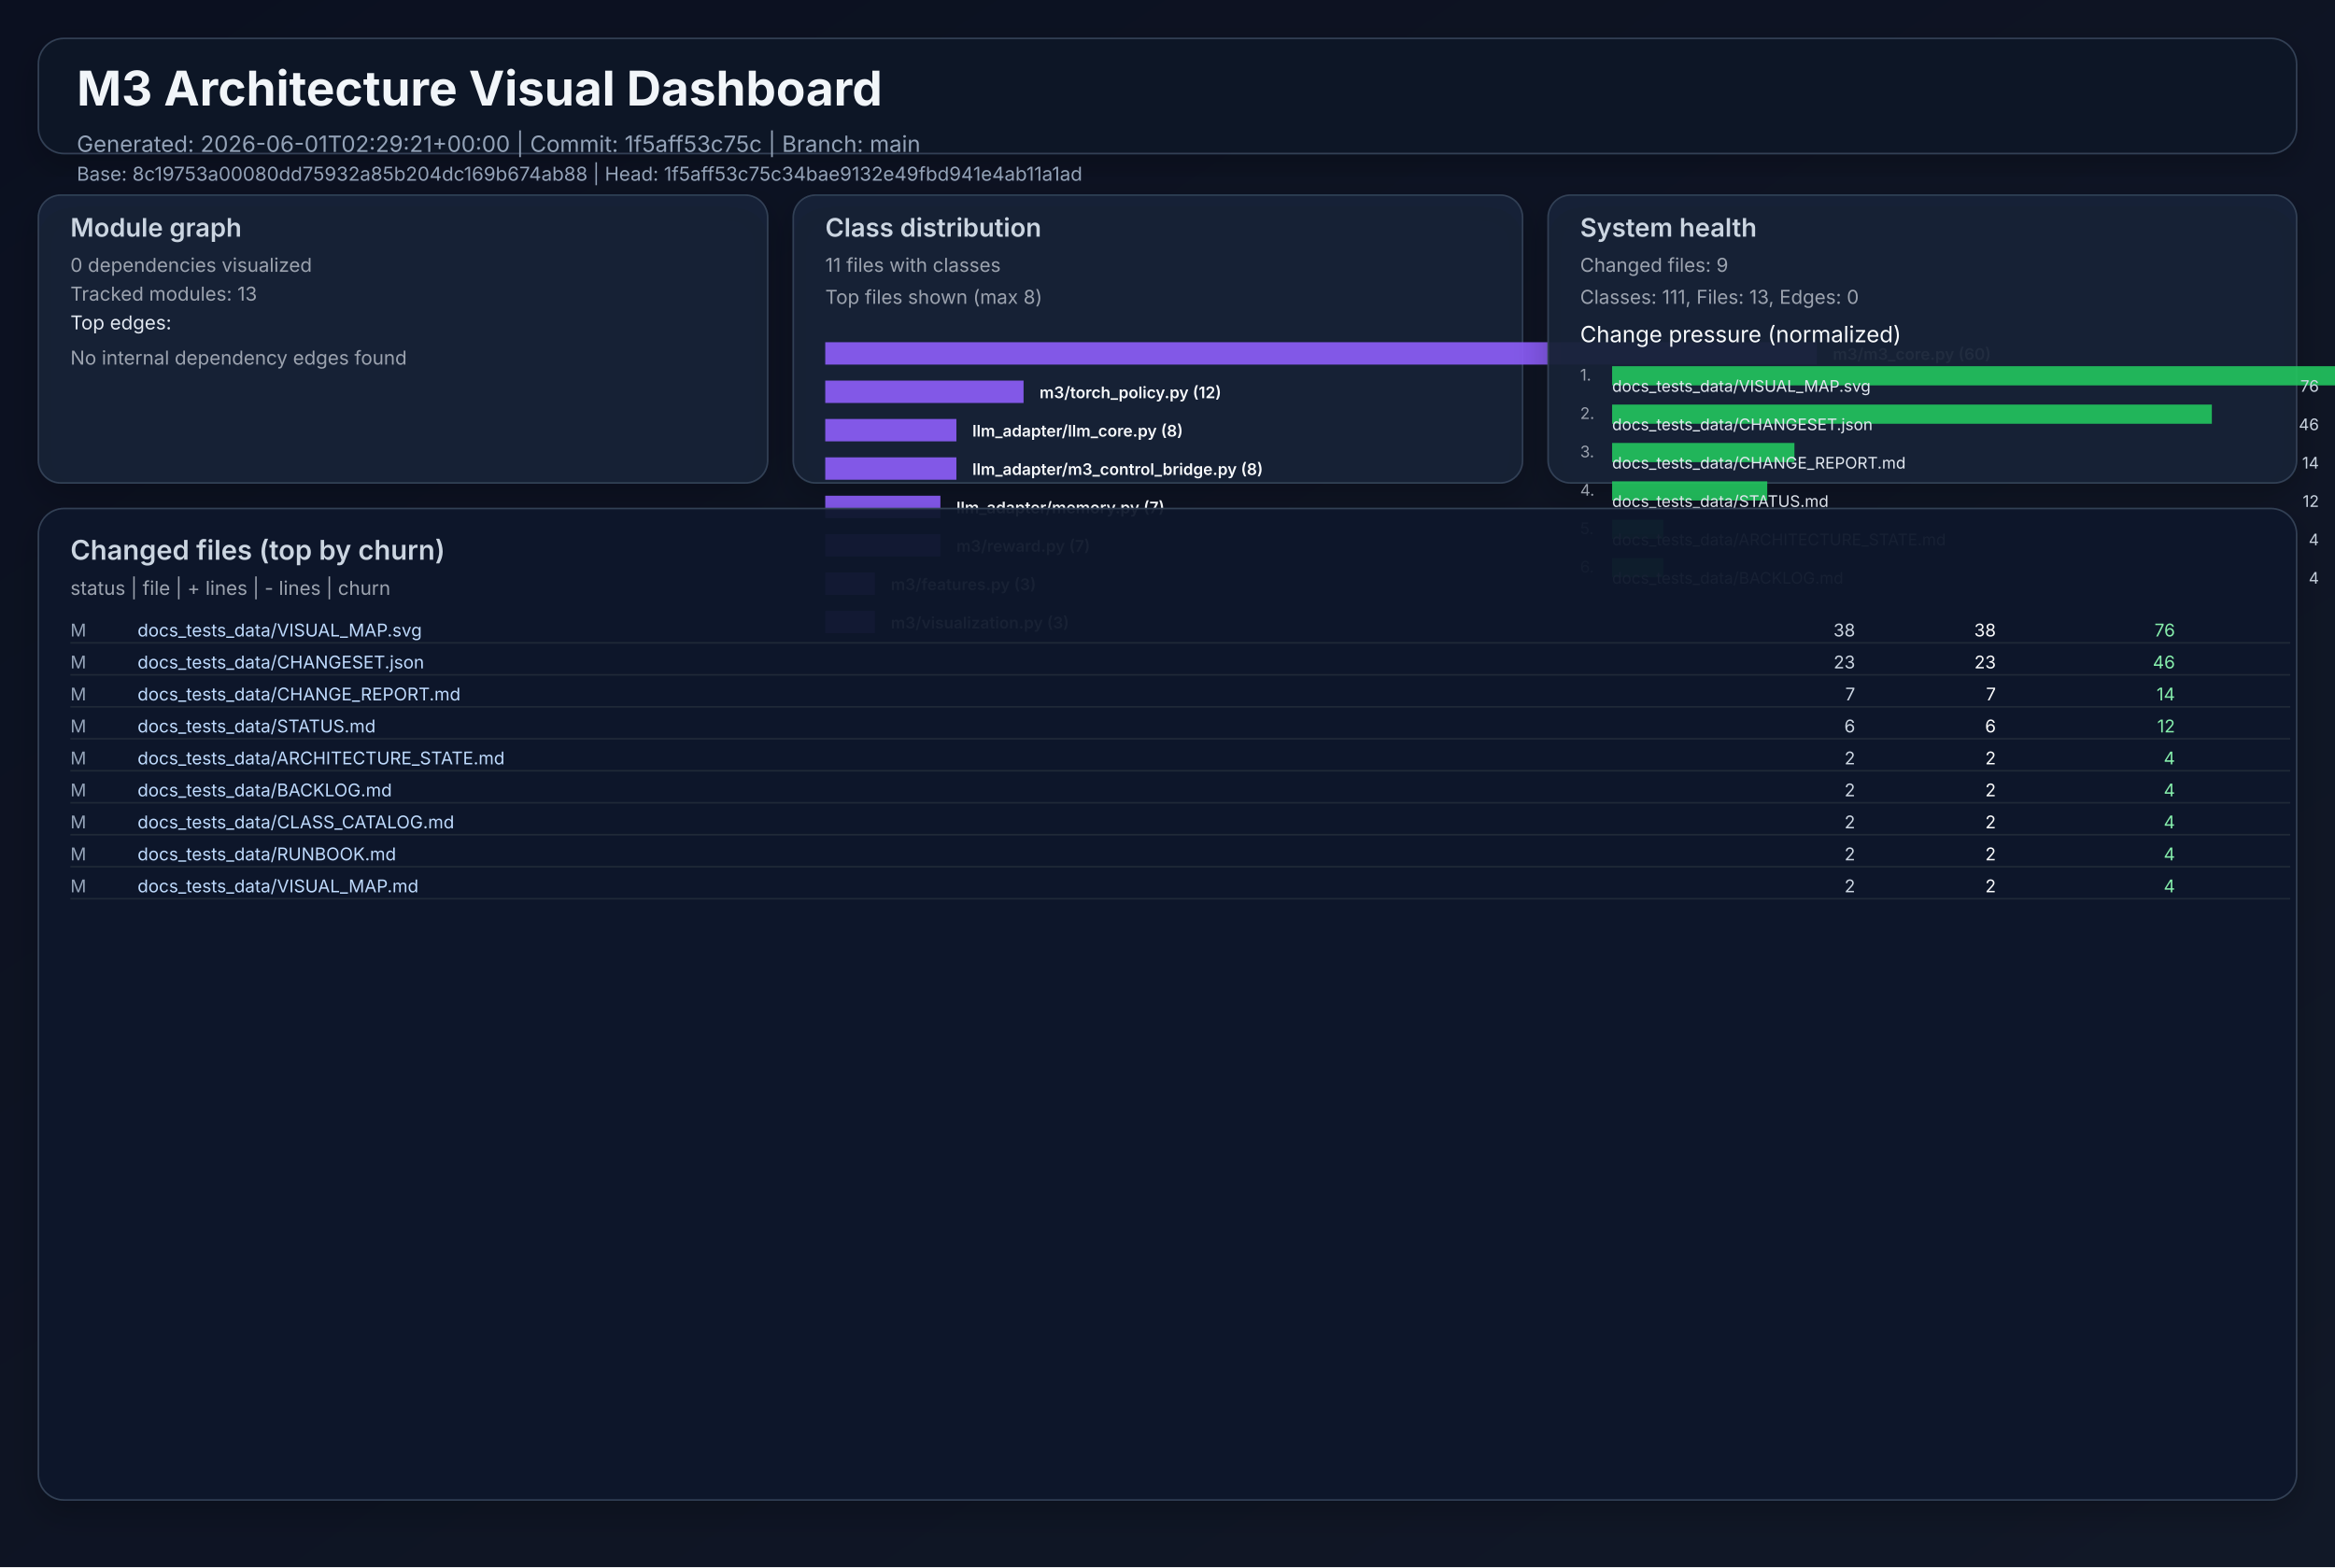
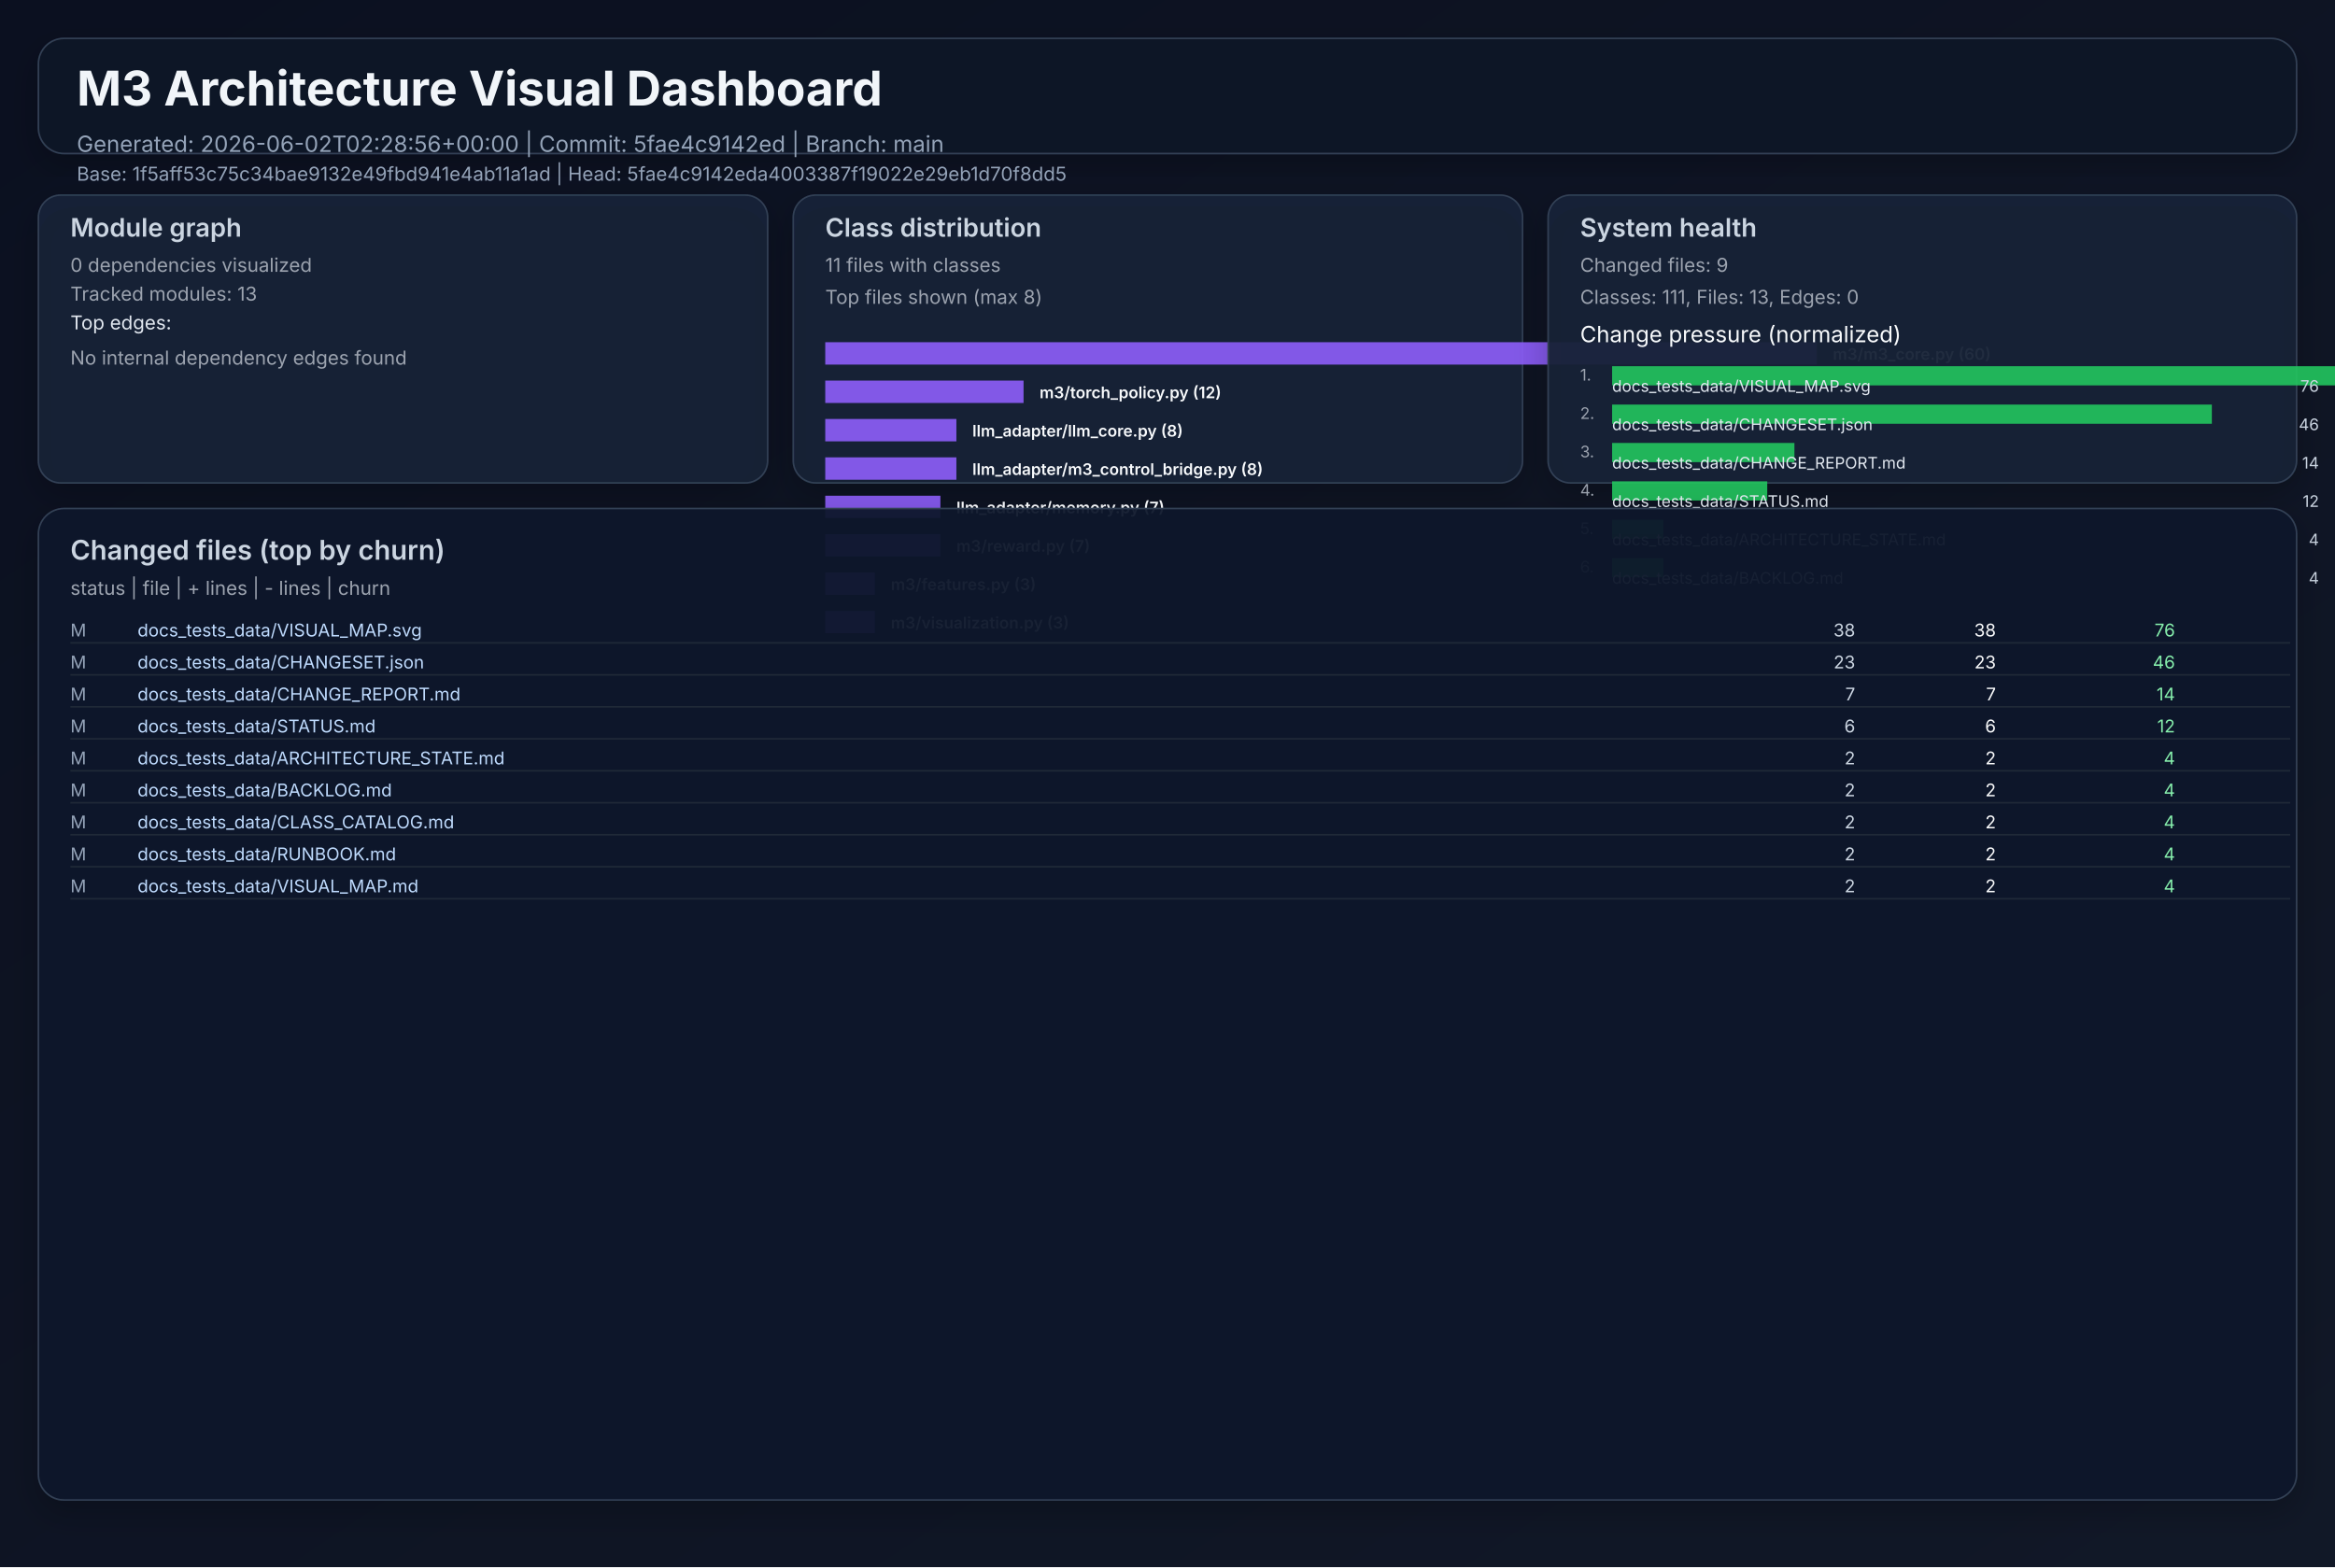
<svg xmlns="http://www.w3.org/2000/svg" width="1460" height="980" viewBox="0 0 1460 980" role="img">
  <defs>
    <linearGradient id="bg" x1="0" y1="0" x2="1" y2="1">
      <stop offset="0%" stop-color="#0b1020" />
      <stop offset="100%" stop-color="#111827" />
    </linearGradient>
    <filter id="cardShadow" x="-20%" y="-20%" width="140%" height="140%">
      <feDropShadow dx="0" dy="8" stdDeviation="10" flood-opacity="0.22" />
    </filter>
  </defs>
  <rect width="1460" height="980" fill="url(#bg)" />
  <g font-family="Inter, Arial, sans-serif">
    <rect x="24" y="24" width="1412" height="72" rx="16" fill="#111827" fill-opacity="0.94" stroke="#334155" stroke-width="1" filter="url(#cardShadow)" />
    <text x="48" y="66" fill="#f1f5f9" font-size="30" font-weight="700">M3 Architecture Visual Dashboard</text>
-     <text x="48" y="95" fill="#94a3b8" font-size="14">Generated: 2026-06-01T02:29:21+00:00  |  Commit: 1f5aff53c75c  |  Branch: main</text>
-     <text x="48" y="113" fill="#94a3b8" font-size="12">Base: 8c19753a00080dd75932a85b204dc169b674ab88  |  Head: 1f5aff53c75c34bae9132e49fbd941e4ab11a1ad</text>
+     <text x="48" y="95" fill="#94a3b8" font-size="14">Generated: 2026-06-02T02:28:56+00:00  |  Commit: 5fae4c9142ed  |  Branch: main</text>
+     <text x="48" y="113" fill="#94a3b8" font-size="12">Base: 1f5aff53c75c34bae9132e49fbd941e4ab11a1ad  |  Head: 5fae4c9142eda4003387f19022e29eb1d70f8dd5</text>
    <rect x="24" y="122" width="456" height="180" rx="14" fill="#17223a" fill-opacity="0.94" stroke="#334155" filter="url(#cardShadow)" />
    <text x="44" y="148" fill="#cbd5e1" font-size="16" font-weight="600">Module graph</text>
    <text x="44" y="170" fill="#9ca3af" font-size="12">0 dependencies visualized</text>
    <text x="44" y="188" fill="#9ca3af" font-size="12">Tracked modules: 13</text>
    <text x="44" y="206" fill="#e2e8f0" font-size="12">Top edges:</text>
    <text x="44" y="228" fill="#9ca3af" font-size="12">No internal dependency edges found</text>
    <rect x="496" y="122" width="456" height="180" rx="14" fill="#17223a" fill-opacity="0.94" stroke="#334155" filter="url(#cardShadow)" />
    <text x="516" y="148" fill="#cbd5e1" font-size="16" font-weight="600">Class distribution</text>
    <text x="516" y="170" fill="#9ca3af" font-size="12">11 files with classes</text>
    <text x="516" y="190" fill="#9ca3af" font-size="12">Top files shown (max 8)</text>
    <rect x="516" y="214" width="620" height="14" fill="#8b5cf6" opacity="0.92" />
    <text x="1146" y="225" fill="#f8fafc" font-size="10" font-weight="600">m3/m3_core.py (60)</text>
    <rect x="516" y="238" width="124" height="14" fill="#8b5cf6" opacity="0.92" />
    <text x="650" y="249" fill="#f8fafc" font-size="10" font-weight="600">m3/torch_policy.py (12)</text>
    <rect x="516" y="262" width="82" height="14" fill="#8b5cf6" opacity="0.92" />
    <text x="608" y="273" fill="#f8fafc" font-size="10" font-weight="600">llm_adapter/llm_core.py (8)</text>
    <rect x="516" y="286" width="82" height="14" fill="#8b5cf6" opacity="0.92" />
    <text x="608" y="297" fill="#f8fafc" font-size="10" font-weight="600">llm_adapter/m3_control_bridge.py (8)</text>
    <rect x="516" y="310" width="72" height="14" fill="#8b5cf6" opacity="0.92" />
    <text x="598" y="321" fill="#f8fafc" font-size="10" font-weight="600">llm_adapter/memory.py (7)</text>
    <rect x="516" y="334" width="72" height="14" fill="#8b5cf6" opacity="0.92" />
    <text x="598" y="345" fill="#f8fafc" font-size="10" font-weight="600">m3/reward.py (7)</text>
    <rect x="516" y="358" width="31" height="14" fill="#8b5cf6" opacity="0.92" />
    <text x="557" y="369" fill="#f8fafc" font-size="10" font-weight="600">m3/features.py (3)</text>
    <rect x="516" y="382" width="31" height="14" fill="#8b5cf6" opacity="0.92" />
    <text x="557" y="393" fill="#f8fafc" font-size="10" font-weight="600">m3/visualization.py (3)</text>
    <rect x="968" y="122" width="468" height="180" rx="14" fill="#17223a" fill-opacity="0.94" stroke="#334155" filter="url(#cardShadow)" />
    <text x="988" y="148" fill="#cbd5e1" font-size="16" font-weight="600">System health</text>
    <text x="988" y="170" fill="#9ca3af" font-size="12">Changed files: 9</text>
    <text x="988" y="190" fill="#9ca3af" font-size="12">Classes: 111, Files: 13, Edges: 0</text>
    <text x="988" y="214" fill="#f8fafc" font-size="14">Change pressure (normalized)</text>
    <text x="988" y="238" fill="#9ca3af" font-size="10">1.</text>
    <rect x="1008" y="229" width="620" height="12" fill="#22c55e" opacity="0.9" />
    <text x="1008" y="245" fill="#e2e8f0" font-size="10">docs_tests_data/VISUAL_MAP.svg</text>
    <text x="1450" y="245" fill="#cbd5e1" font-size="10" text-anchor="end">76</text>
    <text x="988" y="262" fill="#9ca3af" font-size="10">2.</text>
    <rect x="1008" y="253" width="375" height="12" fill="#22c55e" opacity="0.9" />
    <text x="1008" y="269" fill="#e2e8f0" font-size="10">docs_tests_data/CHANGESET.json</text>
    <text x="1450" y="269" fill="#cbd5e1" font-size="10" text-anchor="end">46</text>
    <text x="988" y="286" fill="#9ca3af" font-size="10">3.</text>
    <rect x="1008" y="277" width="114" height="12" fill="#22c55e" opacity="0.9" />
    <text x="1008" y="293" fill="#e2e8f0" font-size="10">docs_tests_data/CHANGE_REPORT.md</text>
    <text x="1450" y="293" fill="#cbd5e1" font-size="10" text-anchor="end">14</text>
    <text x="988" y="310" fill="#9ca3af" font-size="10">4.</text>
    <rect x="1008" y="301" width="97" height="12" fill="#22c55e" opacity="0.9" />
    <text x="1008" y="317" fill="#e2e8f0" font-size="10">docs_tests_data/STATUS.md</text>
    <text x="1450" y="317" fill="#cbd5e1" font-size="10" text-anchor="end">12</text>
    <text x="988" y="334" fill="#9ca3af" font-size="10">5.</text>
    <rect x="1008" y="325" width="32" height="12" fill="#22c55e" opacity="0.9" />
    <text x="1008" y="341" fill="#e2e8f0" font-size="10">docs_tests_data/ARCHITECTURE_STATE.md</text>
    <text x="1450" y="341" fill="#cbd5e1" font-size="10" text-anchor="end">4</text>
    <text x="988" y="358" fill="#9ca3af" font-size="10">6.</text>
    <rect x="1008" y="349" width="32" height="12" fill="#22c55e" opacity="0.9" />
    <text x="1008" y="365" fill="#e2e8f0" font-size="10">docs_tests_data/BACKLOG.md</text>
    <text x="1450" y="365" fill="#cbd5e1" font-size="10" text-anchor="end">4</text>
    <rect x="24" y="318" width="1412" height="620" rx="16" fill="#0f172a" fill-opacity="0.94" stroke="#334155" filter="url(#cardShadow)" />
    <text x="44" y="350" fill="#cbd5e1" font-size="17" font-weight="600">Changed files (top by churn)</text>
    <text x="44" y="372" fill="#9ca3af" font-size="12">status  |  file  | + lines  | - lines  | churn</text>
    <text x="44" y="398" fill="#94a3b8" font-size="11"> M</text>
    <text x="86" y="398" fill="#bfdbfe" font-size="11" text-anchor="start">docs_tests_data/VISUAL_MAP.svg</text>
    <text x="1160" y="398" fill="#cbd5e1" font-size="11" text-anchor="end">   38</text>
    <text x="1248" y="398" fill="#f9fafb" font-size="11" text-anchor="end">   38</text>
    <text x="1360" y="398" fill="#86efac" font-size="11" text-anchor="end">    76</text>
    <line x1="44" y1="402" x2="1432" y2="402" stroke="#1f2937" stroke-width="1" />
    <text x="44" y="418" fill="#94a3b8" font-size="11"> M</text>
    <text x="86" y="418" fill="#bfdbfe" font-size="11" text-anchor="start">docs_tests_data/CHANGESET.json</text>
    <text x="1160" y="418" fill="#cbd5e1" font-size="11" text-anchor="end">   23</text>
    <text x="1248" y="418" fill="#f9fafb" font-size="11" text-anchor="end">   23</text>
    <text x="1360" y="418" fill="#86efac" font-size="11" text-anchor="end">    46</text>
    <line x1="44" y1="422" x2="1432" y2="422" stroke="#1f2937" stroke-width="1" />
    <text x="44" y="438" fill="#94a3b8" font-size="11"> M</text>
    <text x="86" y="438" fill="#bfdbfe" font-size="11" text-anchor="start">docs_tests_data/CHANGE_REPORT.md</text>
    <text x="1160" y="438" fill="#cbd5e1" font-size="11" text-anchor="end">    7</text>
    <text x="1248" y="438" fill="#f9fafb" font-size="11" text-anchor="end">    7</text>
    <text x="1360" y="438" fill="#86efac" font-size="11" text-anchor="end">    14</text>
    <line x1="44" y1="442" x2="1432" y2="442" stroke="#1f2937" stroke-width="1" />
    <text x="44" y="458" fill="#94a3b8" font-size="11"> M</text>
    <text x="86" y="458" fill="#bfdbfe" font-size="11" text-anchor="start">docs_tests_data/STATUS.md</text>
    <text x="1160" y="458" fill="#cbd5e1" font-size="11" text-anchor="end">    6</text>
    <text x="1248" y="458" fill="#f9fafb" font-size="11" text-anchor="end">    6</text>
    <text x="1360" y="458" fill="#86efac" font-size="11" text-anchor="end">    12</text>
    <line x1="44" y1="462" x2="1432" y2="462" stroke="#1f2937" stroke-width="1" />
    <text x="44" y="478" fill="#94a3b8" font-size="11"> M</text>
    <text x="86" y="478" fill="#bfdbfe" font-size="11" text-anchor="start">docs_tests_data/ARCHITECTURE_STATE.md</text>
    <text x="1160" y="478" fill="#cbd5e1" font-size="11" text-anchor="end">    2</text>
    <text x="1248" y="478" fill="#f9fafb" font-size="11" text-anchor="end">    2</text>
    <text x="1360" y="478" fill="#86efac" font-size="11" text-anchor="end">     4</text>
    <line x1="44" y1="482" x2="1432" y2="482" stroke="#1f2937" stroke-width="1" />
    <text x="44" y="498" fill="#94a3b8" font-size="11"> M</text>
    <text x="86" y="498" fill="#bfdbfe" font-size="11" text-anchor="start">docs_tests_data/BACKLOG.md</text>
    <text x="1160" y="498" fill="#cbd5e1" font-size="11" text-anchor="end">    2</text>
    <text x="1248" y="498" fill="#f9fafb" font-size="11" text-anchor="end">    2</text>
    <text x="1360" y="498" fill="#86efac" font-size="11" text-anchor="end">     4</text>
    <line x1="44" y1="502" x2="1432" y2="502" stroke="#1f2937" stroke-width="1" />
    <text x="44" y="518" fill="#94a3b8" font-size="11"> M</text>
    <text x="86" y="518" fill="#bfdbfe" font-size="11" text-anchor="start">docs_tests_data/CLASS_CATALOG.md</text>
    <text x="1160" y="518" fill="#cbd5e1" font-size="11" text-anchor="end">    2</text>
    <text x="1248" y="518" fill="#f9fafb" font-size="11" text-anchor="end">    2</text>
    <text x="1360" y="518" fill="#86efac" font-size="11" text-anchor="end">     4</text>
    <line x1="44" y1="522" x2="1432" y2="522" stroke="#1f2937" stroke-width="1" />
    <text x="44" y="538" fill="#94a3b8" font-size="11"> M</text>
    <text x="86" y="538" fill="#bfdbfe" font-size="11" text-anchor="start">docs_tests_data/RUNBOOK.md</text>
    <text x="1160" y="538" fill="#cbd5e1" font-size="11" text-anchor="end">    2</text>
    <text x="1248" y="538" fill="#f9fafb" font-size="11" text-anchor="end">    2</text>
    <text x="1360" y="538" fill="#86efac" font-size="11" text-anchor="end">     4</text>
    <line x1="44" y1="542" x2="1432" y2="542" stroke="#1f2937" stroke-width="1" />
    <text x="44" y="558" fill="#94a3b8" font-size="11"> M</text>
    <text x="86" y="558" fill="#bfdbfe" font-size="11" text-anchor="start">docs_tests_data/VISUAL_MAP.md</text>
    <text x="1160" y="558" fill="#cbd5e1" font-size="11" text-anchor="end">    2</text>
    <text x="1248" y="558" fill="#f9fafb" font-size="11" text-anchor="end">    2</text>
    <text x="1360" y="558" fill="#86efac" font-size="11" text-anchor="end">     4</text>
    <line x1="44" y1="562" x2="1432" y2="562" stroke="#1f2937" stroke-width="1" />
  </g>
</svg>
